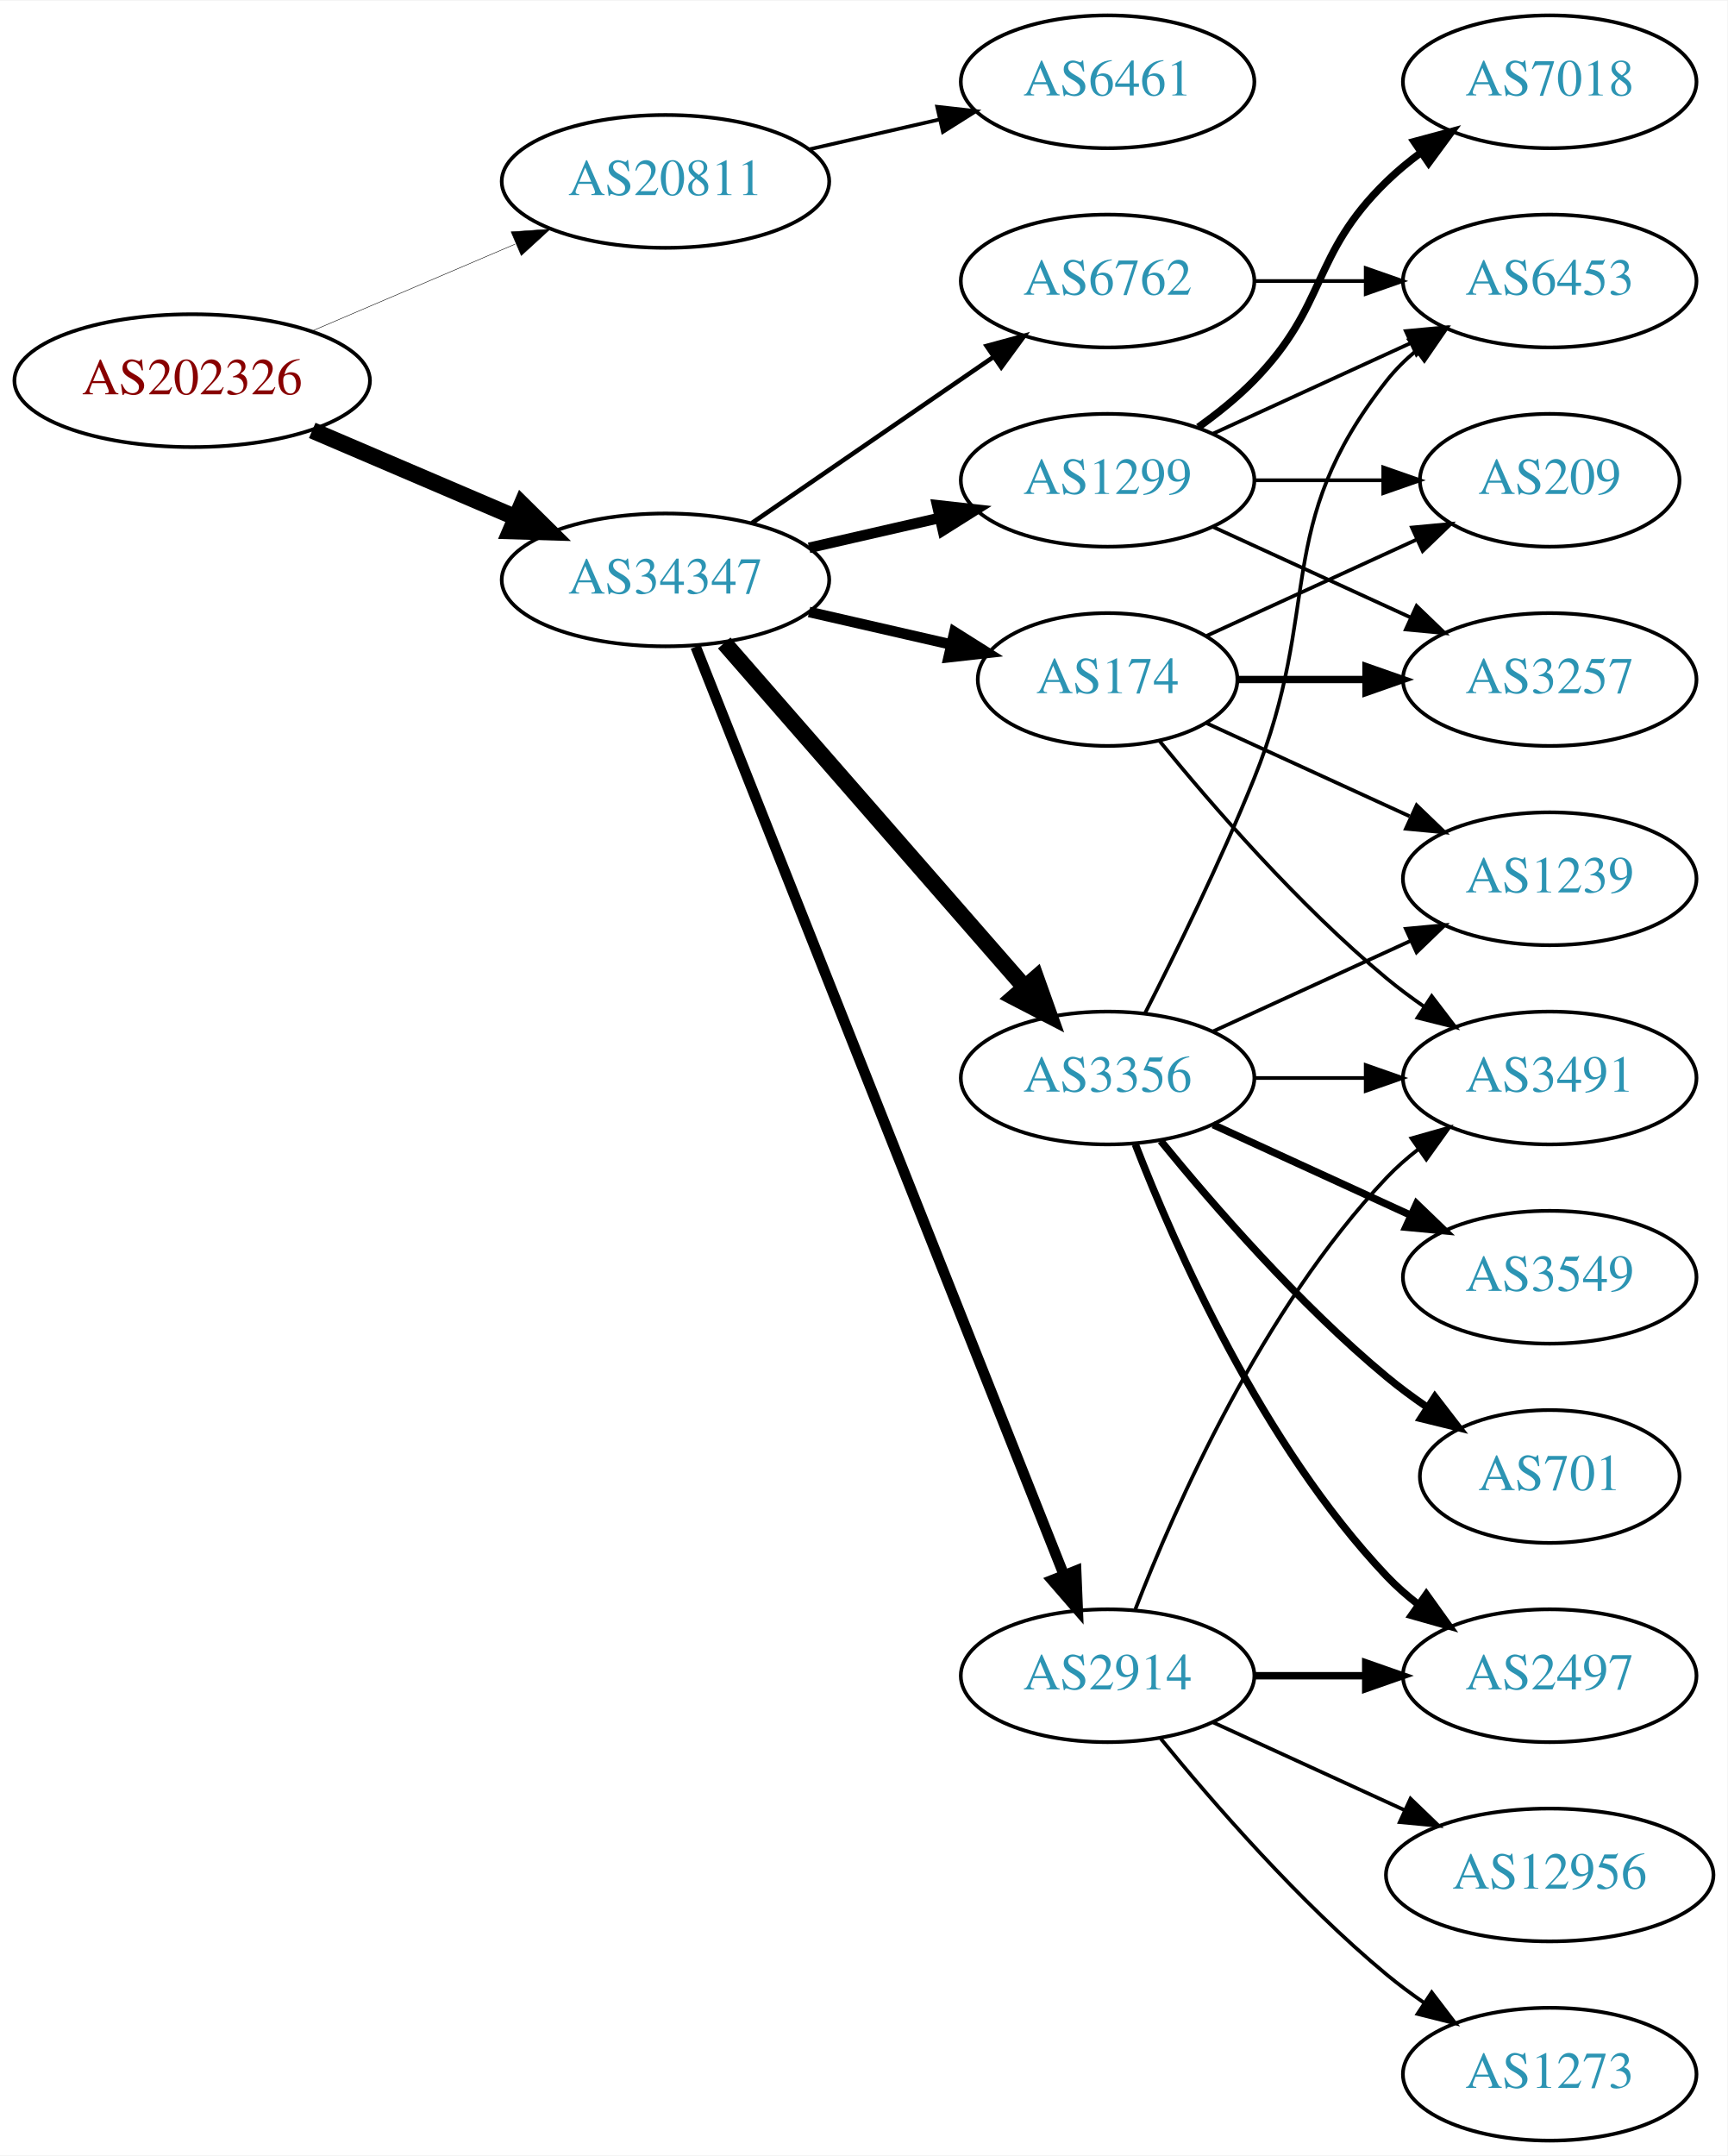
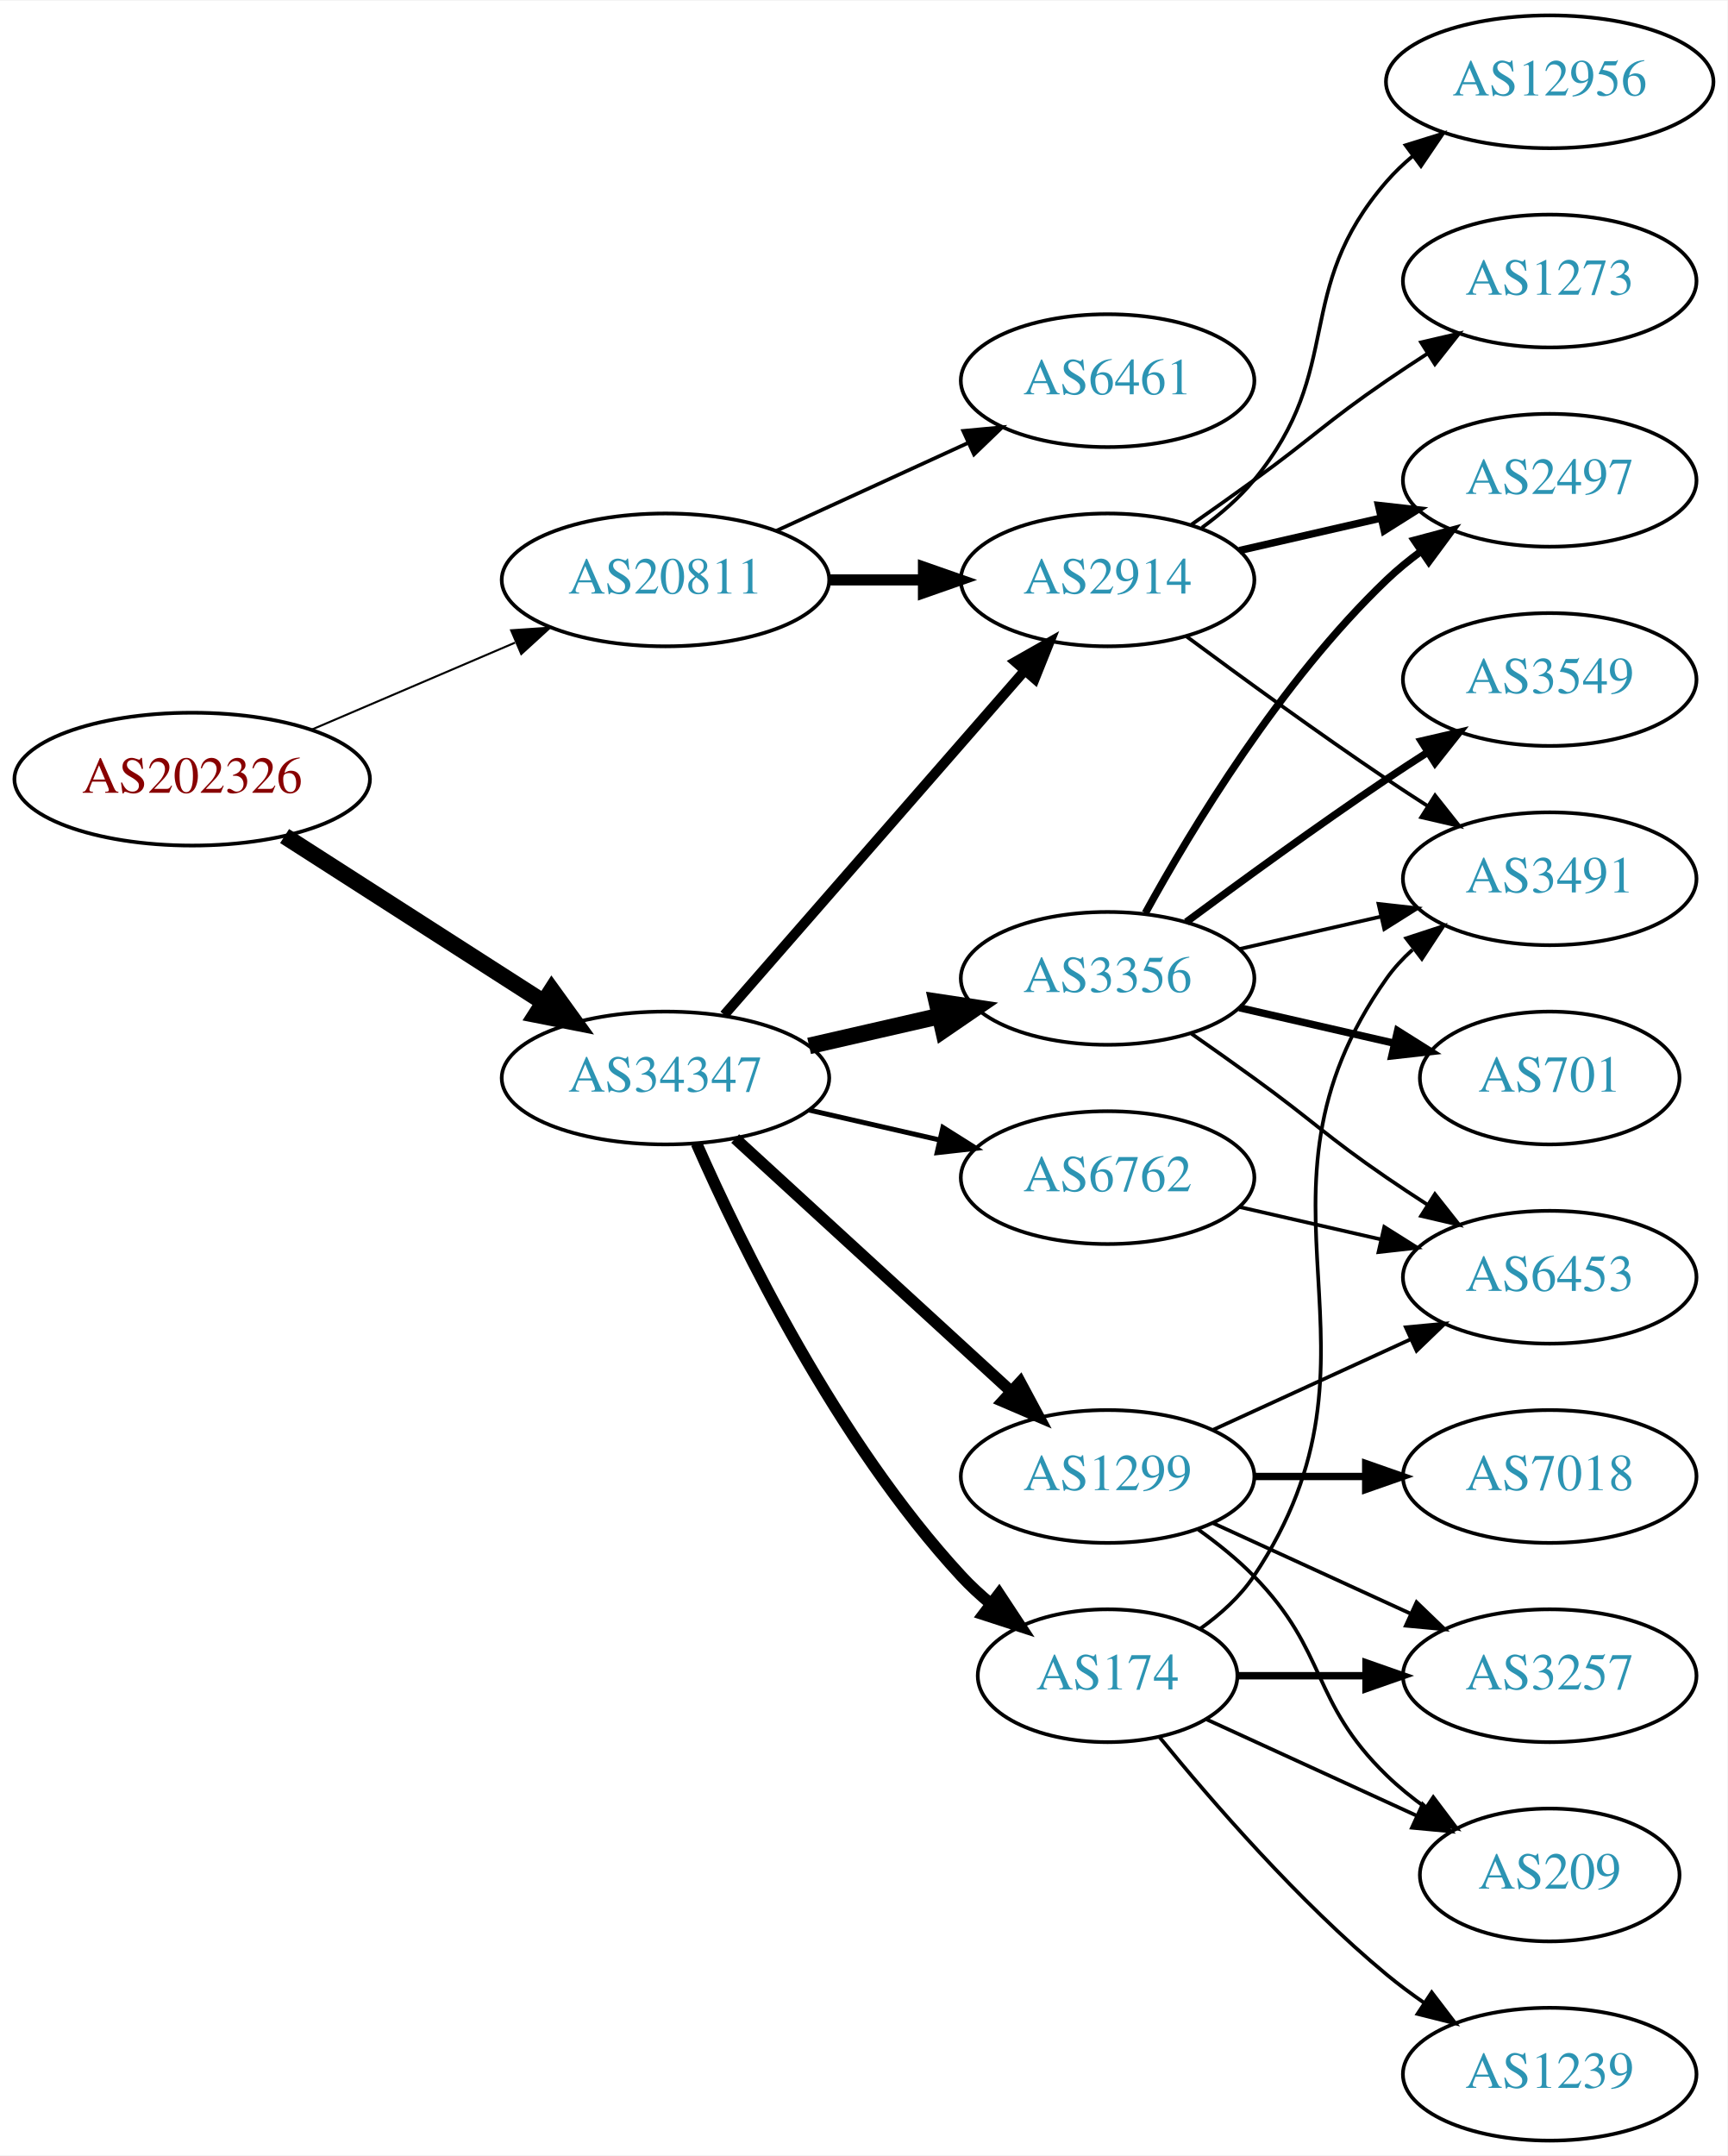
<svg xmlns="http://www.w3.org/2000/svg" xmlns:xlink="http://www.w3.org/1999/xlink" width="468pt" height="584pt" viewBox="0.00 0.00 468.27 584.00">
  <g id="graph0" class="graph" transform="scale(1 1) rotate(0) translate(4 580)">
    <polygon fill="white" stroke="none" points="-4,4 -4,-580 464.269,-580 464.269,4 -4,4" />
    <g id="node1" class="node">
      <g id="a_node1">
        <a xlink:href="/asn/202326" xlink:title="AS202326 ~ odissea [AT]">
-           <ellipse fill="#ffffff" stroke="black" cx="48.096" cy="-477" rx="48.192" ry="18" />
-           <text text-anchor="middle" x="48.096" y="-473.3" font-family="Times,serif" font-size="14.00" fill="#880000">AS202326</text>
+           <ellipse fill="#ffffff" stroke="black" cx="48.096" cy="-369" rx="48.192" ry="18" />
+           <text text-anchor="middle" x="48.096" y="-365.3" font-family="Times,serif" font-size="14.00" fill="#880000">AS202326</text>
        </a>
      </g>
    </g>
    <g id="node2" class="node">
      <g id="a_node2">
        <a xlink:href="/asn/20811" xlink:title="AS20811 ~ Brennercom S.p.A. [IT]">
-           <ellipse fill="#ffffff" stroke="black" cx="176.388" cy="-531" rx="44.393" ry="18" />
-           <text text-anchor="middle" x="176.388" y="-527.3" font-family="Times,serif" font-size="14.00" fill="#2c94b3">AS20811</text>
+           <ellipse fill="#ffffff" stroke="black" cx="176.388" cy="-423" rx="44.393" ry="18" />
+           <text text-anchor="middle" x="176.388" y="-419.3" font-family="Times,serif" font-size="14.00" fill="#2c94b3">AS20811</text>
        </a>
      </g>
    </g>
    <g id="edge1" class="edge">
-       <path fill="none" stroke="black" stroke-width="0.129" d="M80.639,-490.487C97.283,-497.604 117.873,-506.408 135.604,-513.989" />
-       <polygon fill="black" stroke="black" stroke-width="0.129" points="134.545,-517.343 145.116,-518.057 137.297,-510.907 134.545,-517.343" />
+       <path fill="none" stroke="black" stroke-width="0.545" d="M80.639,-382.487C97.283,-389.604 117.873,-398.408 135.604,-405.989" />
+       <polygon fill="black" stroke="black" stroke-width="0.545" points="134.545,-409.343 145.116,-410.057 137.297,-402.907 134.545,-409.343" />
    </g>
    <g id="node3" class="node">
      <g id="a_node3">
        <a xlink:href="/asn/34347" xlink:title="AS34347 ~ Stadtwerke Hall in Tirol GmbH [AT]">
-           <ellipse fill="#ffffff" stroke="black" cx="176.388" cy="-423" rx="44.393" ry="18" />
-           <text text-anchor="middle" x="176.388" y="-419.3" font-family="Times,serif" font-size="14.00" fill="#2c94b3">AS34347</text>
+           <ellipse fill="#ffffff" stroke="black" cx="176.388" cy="-288" rx="44.393" ry="18" />
+           <text text-anchor="middle" x="176.388" y="-284.3" font-family="Times,serif" font-size="14.00" fill="#2c94b3">AS34347</text>
        </a>
      </g>
    </g>
    <g id="edge2" class="edge">
-       <path fill="none" stroke="black" stroke-width="4.5" d="M80.639,-463.513C97.283,-456.396 117.873,-447.592 135.604,-440.011" />
-       <polygon fill="black" stroke="black" stroke-width="4.5" points="137.469,-443.495 145.116,-435.943 134.373,-436.255 137.469,-443.495" />
+       <path fill="none" stroke="black" stroke-width="4.5" d="M73.147,-353.574C93.024,-340.826 121.421,-322.613 143.246,-308.615" />
+       <polygon fill="black" stroke="black" stroke-width="4.5" points="145.561,-311.808 151.853,-303.095 141.31,-305.179 145.561,-311.808" />
    </g>
    <g id="node4" class="node">
      <g id="a_node4">
        <a xlink:href="/asn/6461" xlink:title="AS6461 ~ Zayo Bandwidth [US]">
-           <ellipse fill="#ffffff" stroke="black" cx="296.23" cy="-558" rx="39.794" ry="18" />
-           <text text-anchor="middle" x="296.23" y="-554.3" font-family="Times,serif" font-size="14.00" fill="#2c94b3">AS6461</text>
+           <ellipse fill="#ffffff" stroke="black" cx="296.23" cy="-477" rx="39.794" ry="18" />
+           <text text-anchor="middle" x="296.23" y="-473.3" font-family="Times,serif" font-size="14.00" fill="#2c94b3">AS6461</text>
        </a>
      </g>
    </g>
    <g id="edge3" class="edge">
-       <path fill="none" stroke="black" d="M215.322,-539.692C226.563,-542.267 238.976,-545.111 250.599,-547.774" />
-       <polygon fill="black" stroke="black" points="250.031,-551.235 260.56,-550.057 251.595,-544.412 250.031,-551.235" />
+       <path fill="none" stroke="black" d="M206.517,-436.348C222.128,-443.502 241.526,-452.391 258.198,-460.03" />
+       <polygon fill="black" stroke="black" points="257.101,-463.378 267.65,-464.362 260.017,-457.014 257.101,-463.378" />
    </g>
    <g id="node5" class="node">
      <g id="a_node5">
-         <a xlink:href="/asn/3356" xlink:title="AS3356 ~ Level 3 Parent, LLC [US]">
-           <ellipse fill="#ffffff" stroke="black" cx="296.23" cy="-288" rx="39.794" ry="18" />
-           <text text-anchor="middle" x="296.23" y="-284.3" font-family="Times,serif" font-size="14.00" fill="#2c94b3">AS3356</text>
+         <a xlink:href="/asn/2914" xlink:title="AS2914 ~ NTT America, Inc. [US]">
+           <ellipse fill="#ffffff" stroke="black" cx="296.23" cy="-423" rx="39.794" ry="18" />
+           <text text-anchor="middle" x="296.23" y="-419.3" font-family="Times,serif" font-size="14.00" fill="#2c94b3">AS2914</text>
        </a>
      </g>
    </g>
    <g id="edge4" class="edge">
-       <path fill="none" stroke="black" stroke-width="4.5" d="M192.312,-405.902C212.855,-382.369 249.974,-339.845 273.571,-312.813" />
-       <polygon fill="black" stroke="black" stroke-width="4.5" points="276.817,-315.082 280.426,-304.959 270.884,-309.903 276.817,-315.082" />
+       <path fill="none" stroke="black" stroke-width="3" d="M220.599,-423C228.911,-423 237.674,-423 246.156,-423" />
+       <polygon fill="black" stroke="black" stroke-width="3" points="246.315,-426.5 256.315,-423 246.315,-419.5 246.315,-426.5" />
+     </g>
+     <g id="edge5" class="edge">
+       <path fill="none" stroke="black" stroke-width="2.7" d="M192.312,-305.098C212.855,-328.631 249.974,-371.155 273.571,-398.187" />
+       <polygon fill="black" stroke="black" stroke-width="2.7" points="271.214,-400.809 280.426,-406.041 276.487,-396.206 271.214,-400.809" />
    </g>
    <g id="node6" class="node">
      <g id="a_node6">
-         <a xlink:href="/asn/174" xlink:title="AS174 ~ Cogent Communications [US]">
-           <ellipse fill="#ffffff" stroke="black" cx="296.23" cy="-396" rx="35.194" ry="18" />
-           <text text-anchor="middle" x="296.23" y="-392.3" font-family="Times,serif" font-size="14.00" fill="#2c94b3">AS174</text>
-         </a>
-       </g>
-     </g>
-     <g id="edge5" class="edge">
-       <path fill="none" stroke="black" stroke-width="2.864" d="M215.322,-414.308C227.639,-411.486 241.364,-408.342 253.915,-405.466" />
-       <polygon fill="black" stroke="black" stroke-width="2.864" points="254.714,-408.874 263.68,-403.229 253.15,-402.051 254.714,-408.874" />
+         <a xlink:href="/asn/1299" xlink:title="AS1299 ~ Telia Carrier [EU]">
+           <ellipse fill="#ffffff" stroke="black" cx="296.23" cy="-180" rx="39.794" ry="18" />
+           <text text-anchor="middle" x="296.23" y="-176.3" font-family="Times,serif" font-size="14.00" fill="#2c94b3">AS1299</text>
+         </a>
+       </g>
+     </g>
+     <g id="edge6" class="edge">
+       <path fill="none" stroke="black" stroke-width="3.15" d="M195.285,-271.597C215.214,-253.333 247.571,-223.678 270.048,-203.079" />
+       <polygon fill="black" stroke="black" stroke-width="3.15" points="272.543,-205.54 277.55,-196.203 267.813,-200.38 272.543,-205.54" />
    </g>
    <g id="node7" class="node">
      <g id="a_node7">
-         <a xlink:href="/asn/2914" xlink:title="AS2914 ~ NTT America, Inc. [US]">
-           <ellipse fill="#ffffff" stroke="black" cx="296.23" cy="-126" rx="39.794" ry="18" />
-           <text text-anchor="middle" x="296.23" y="-122.3" font-family="Times,serif" font-size="14.00" fill="#2c94b3">AS2914</text>
-         </a>
-       </g>
-     </g>
-     <g id="edge6" class="edge">
-       <path fill="none" stroke="black" stroke-width="2.864" d="M184.582,-404.868C204.516,-354.627 260.558,-213.385 284.34,-153.447" />
-       <polygon fill="black" stroke="black" stroke-width="2.864" points="287.695,-154.48 288.13,-143.894 281.189,-151.899 287.695,-154.48" />
+         <a xlink:href="/asn/3356" xlink:title="AS3356 ~ Level 3 Parent, LLC [US]">
+           <ellipse fill="#ffffff" stroke="black" cx="296.23" cy="-315" rx="39.794" ry="18" />
+           <text text-anchor="middle" x="296.23" y="-311.3" font-family="Times,serif" font-size="14.00" fill="#2c94b3">AS3356</text>
+         </a>
+       </g>
+     </g>
+     <g id="edge7" class="edge">
+       <path fill="none" stroke="black" stroke-width="4.5" d="M215.322,-296.692C226.563,-299.267 238.976,-302.111 250.599,-304.774" />
+       <polygon fill="black" stroke="black" stroke-width="4.5" points="249.934,-308.661 260.56,-307.057 251.692,-300.985 249.934,-308.661" />
    </g>
    <g id="node8" class="node">
      <g id="a_node8">
-         <a xlink:href="/asn/1299" xlink:title="AS1299 ~ Telia Carrier [EU]">
-           <ellipse fill="#ffffff" stroke="black" cx="296.23" cy="-450" rx="39.794" ry="18" />
-           <text text-anchor="middle" x="296.23" y="-446.3" font-family="Times,serif" font-size="14.00" fill="#2c94b3">AS1299</text>
-         </a>
-       </g>
-     </g>
-     <g id="edge7" class="edge">
-       <path fill="none" stroke="black" stroke-width="2.864" d="M215.322,-431.692C226.563,-434.267 238.976,-437.111 250.599,-439.774" />
-       <polygon fill="black" stroke="black" stroke-width="2.864" points="250.031,-443.235 260.56,-442.057 251.595,-436.412 250.031,-443.235" />
+         <a xlink:href="/asn/174" xlink:title="AS174 ~ Cogent Communications [US]">
+           <ellipse fill="#ffffff" stroke="black" cx="296.23" cy="-126" rx="35.194" ry="18" />
+           <text text-anchor="middle" x="296.23" y="-122.3" font-family="Times,serif" font-size="14.00" fill="#2c94b3">AS174</text>
+         </a>
+       </g>
+     </g>
+     <g id="edge8" class="edge">
+       <path fill="none" stroke="black" stroke-width="3.15" d="M184.803,-270.239C196.872,-242.817 222.843,-189.527 256.584,-153 258.989,-150.396 261.687,-147.9 264.509,-145.551" />
+       <polygon fill="black" stroke="black" stroke-width="3.15" points="266.819,-148.191 272.653,-139.347 262.577,-142.622 266.819,-148.191" />
    </g>
    <g id="node9" class="node">
      <g id="a_node9">
        <a xlink:href="/asn/6762" xlink:title="AS6762 ~ TELECOM ITALIA SPARKLE S.p.A. [IT]">
-           <ellipse fill="#ffffff" stroke="black" cx="296.23" cy="-504" rx="39.794" ry="18" />
-           <text text-anchor="middle" x="296.23" y="-500.3" font-family="Times,serif" font-size="14.00" fill="#2c94b3">AS6762</text>
-         </a>
-       </g>
-     </g>
-     <g id="edge8" class="edge">
-       <path fill="none" stroke="black" stroke-width="1.227" d="M199.83,-438.426C218.412,-451.198 244.972,-469.455 265.352,-483.463" />
-       <polygon fill="black" stroke="black" stroke-width="1.227" points="263.443,-486.398 273.666,-489.178 267.408,-480.629 263.443,-486.398" />
+           <ellipse fill="#ffffff" stroke="black" cx="296.23" cy="-261" rx="39.794" ry="18" />
+           <text text-anchor="middle" x="296.23" y="-257.3" font-family="Times,serif" font-size="14.00" fill="#2c94b3">AS6762</text>
+         </a>
+       </g>
+     </g>
+     <g id="edge9" class="edge">
+       <path fill="none" stroke="black" stroke-width="1.35" d="M215.322,-279.308C226.563,-276.733 238.976,-273.889 250.599,-271.226" />
+       <polygon fill="black" stroke="black" stroke-width="1.35" points="251.595,-274.588 260.56,-268.943 250.031,-267.765 251.595,-274.588" />
+     </g>
+     <g id="node15" class="node">
+       <g id="a_node15">
+         <a xlink:href="/asn/2497" xlink:title="AS2497 ~ Internet Initiative Japan Inc. [JP]">
+           <ellipse fill="#ffffff" stroke="black" cx="416.073" cy="-450" rx="39.794" ry="18" />
+           <text text-anchor="middle" x="416.073" y="-446.3" font-family="Times,serif" font-size="14.00" fill="#2c94b3">AS2497</text>
+         </a>
+       </g>
+     </g>
+     <g id="edge20" class="edge">
+       <path fill="none" stroke="black" stroke-width="2" d="M331.949,-430.955C343.949,-433.704 357.57,-436.825 370.263,-439.733" />
+       <polygon fill="black" stroke="black" stroke-width="2" points="369.665,-443.187 380.194,-442.009 371.229,-436.364 369.665,-443.187" />
+     </g>
+     <g id="node17" class="node">
+       <g id="a_node17">
+         <a xlink:href="/asn/3491" xlink:title="AS3491 ~ PCCW Global, Inc. [US]">
+           <ellipse fill="#ffffff" stroke="black" cx="416.073" cy="-342" rx="39.794" ry="18" />
+           <text text-anchor="middle" x="416.073" y="-338.3" font-family="Times,serif" font-size="14.00" fill="#2c94b3">AS3491</text>
+         </a>
+       </g>
+     </g>
+     <g id="edge19" class="edge">
+       <path fill="none" stroke="black" d="M317.56,-407.723C332.423,-396.696 353.167,-381.593 371.877,-369 375.426,-366.611 379.176,-364.161 382.924,-361.758" />
+       <polygon fill="black" stroke="black" points="384.993,-364.591 391.573,-356.288 381.251,-358.675 384.993,-364.591" />
+     </g>
+     <g id="node18" class="node">
+       <g id="a_node18">
+         <a xlink:href="/asn/1273" xlink:title="AS1273 ~ Vodafone Group PLC [EU]">
+           <ellipse fill="#ffffff" stroke="black" cx="416.073" cy="-504" rx="39.794" ry="18" />
+           <text text-anchor="middle" x="416.073" y="-500.3" font-family="Times,serif" font-size="14.00" fill="#2c94b3">AS1273</text>
+         </a>
+       </g>
+     </g>
+     <g id="edge21" class="edge">
+       <path fill="none" stroke="black" d="M318.987,-438.009C324.522,-441.879 330.44,-446.064 335.877,-450 352.076,-461.729 355.382,-465.689 371.877,-477 375.405,-479.419 379.142,-481.889 382.884,-484.302" />
+       <polygon fill="black" stroke="black" points="381.205,-487.382 391.524,-489.784 384.955,-481.472 381.205,-487.382" />
+     </g>
+     <g id="node19" class="node">
+       <g id="a_node19">
+         <a xlink:href="/asn/12956" xlink:title="AS12956 ~ TELXIUS [ES]">
+           <ellipse fill="#ffffff" stroke="black" cx="416.073" cy="-558" rx="44.393" ry="18" />
+           <text text-anchor="middle" x="416.073" y="-554.3" font-family="Times,serif" font-size="14.00" fill="#2c94b3">AS12956</text>
+         </a>
+       </g>
+     </g>
+     <g id="edge22" class="edge">
+       <path fill="none" stroke="black" d="M321.811,-437.156C326.905,-440.872 331.919,-445.201 335.877,-450 360.941,-480.394 346.043,-501.258 371.877,-531 374.022,-533.47 376.45,-535.791 379.034,-537.953" />
+       <polygon fill="black" stroke="black" points="377.009,-540.808 387.125,-543.956 381.179,-535.186 377.009,-540.808" />
    </g>
    <g id="node10" class="node">
      <g id="a_node10">
-         <a xlink:href="/asn/3549" xlink:title="AS3549 ~ Level 3 Parent, LLC [US]">
-           <ellipse fill="#ffffff" stroke="black" cx="416.073" cy="-234" rx="39.794" ry="18" />
-           <text text-anchor="middle" x="416.073" y="-230.3" font-family="Times,serif" font-size="14.00" fill="#2c94b3">AS3549</text>
-         </a>
-       </g>
-     </g>
-     <g id="edge9" class="edge">
-       <path fill="none" stroke="black" stroke-width="2" d="M324.859,-275.339C340.816,-268.027 361.087,-258.739 378.369,-250.819" />
-       <polygon fill="black" stroke="black" stroke-width="2" points="379.984,-253.929 387.617,-246.581 377.068,-247.565 379.984,-253.929" />
+         <a xlink:href="/asn/7018" xlink:title="AS7018 ~ AT&amp;T Services, Inc. [US]">
+           <ellipse fill="#ffffff" stroke="black" cx="416.073" cy="-180" rx="39.794" ry="18" />
+           <text text-anchor="middle" x="416.073" y="-176.3" font-family="Times,serif" font-size="14.00" fill="#2c94b3">AS7018</text>
+         </a>
+       </g>
+     </g>
+     <g id="edge10" class="edge">
+       <path fill="none" stroke="black" stroke-width="2" d="M336.143,-180C345.696,-180 356.046,-180 366.008,-180" />
+       <polygon fill="black" stroke="black" stroke-width="2" points="366.201,-183.5 376.201,-180 366.201,-176.5 366.201,-183.5" />
    </g>
    <g id="node11" class="node">
      <g id="a_node11">
-         <a xlink:href="/asn/1239" xlink:title="AS1239 ~ Sprint [US]">
-           <ellipse fill="#ffffff" stroke="black" cx="416.073" cy="-342" rx="39.794" ry="18" />
-           <text text-anchor="middle" x="416.073" y="-338.3" font-family="Times,serif" font-size="14.00" fill="#2c94b3">AS1239</text>
-         </a>
-       </g>
-     </g>
-     <g id="edge10" class="edge">
-       <path fill="none" stroke="black" d="M324.859,-300.661C340.816,-307.973 361.087,-317.261 378.369,-325.181" />
-       <polygon fill="black" stroke="black" points="377.068,-328.435 387.617,-329.419 379.984,-322.071 377.068,-328.435" />
+         <a xlink:href="/asn/3257" xlink:title="AS3257 ~ GTT [DE]">
+           <ellipse fill="#ffffff" stroke="black" cx="416.073" cy="-126" rx="39.794" ry="18" />
+           <text text-anchor="middle" x="416.073" y="-122.3" font-family="Times,serif" font-size="14.00" fill="#2c94b3">AS3257</text>
+         </a>
+       </g>
+     </g>
+     <g id="edge11" class="edge">
+       <path fill="none" stroke="black" d="M324.859,-167.339C340.816,-160.027 361.087,-150.739 378.369,-142.819" />
+       <polygon fill="black" stroke="black" points="379.984,-145.929 387.617,-138.581 377.068,-139.565 379.984,-145.929" />
    </g>
    <g id="node12" class="node">
      <g id="a_node12">
-         <a xlink:href="/asn/701" xlink:title="AS701 ~ UUNET [US]">
-           <ellipse fill="#ffffff" stroke="black" cx="416.073" cy="-180" rx="35.194" ry="18" />
-           <text text-anchor="middle" x="416.073" y="-176.3" font-family="Times,serif" font-size="14.00" fill="#2c94b3">AS701</text>
-         </a>
-       </g>
-     </g>
-     <g id="edge11" class="edge">
-       <path fill="none" stroke="black" stroke-width="2" d="M310.649,-270.935C324.764,-253.625 348.178,-226.655 371.877,-207 375.34,-204.128 379.132,-201.331 382.987,-198.692" />
-       <polygon fill="black" stroke="black" stroke-width="2" points="384.948,-201.592 391.419,-193.203 381.129,-195.725 384.948,-201.592" />
+         <a xlink:href="/asn/209" xlink:title="AS209 ~ CenturyLink Communications, LLC [US]">
+           <ellipse fill="#ffffff" stroke="black" cx="416.073" cy="-72" rx="35.194" ry="18" />
+           <text text-anchor="middle" x="416.073" y="-68.3" font-family="Times,serif" font-size="14.00" fill="#2c94b3">AS209</text>
+         </a>
+       </g>
+     </g>
+     <g id="edge12" class="edge">
+       <path fill="none" stroke="black" d="M320.824,-165.611C326.08,-161.852 331.412,-157.563 335.877,-153 356.049,-132.383 351.183,-119.094 371.877,-99 375.104,-95.866 378.755,-92.911 382.534,-90.188" />
+       <polygon fill="black" stroke="black" points="384.512,-93.075 390.894,-84.617 380.631,-87.25 384.512,-93.075" />
    </g>
    <g id="node13" class="node">
      <g id="a_node13">
-         <a xlink:href="/asn/2497" xlink:title="AS2497 ~ Internet Initiative Japan Inc. [JP]">
-           <ellipse fill="#ffffff" stroke="black" cx="416.073" cy="-126" rx="39.794" ry="18" />
-           <text text-anchor="middle" x="416.073" y="-122.3" font-family="Times,serif" font-size="14.00" fill="#2c94b3">AS2497</text>
-         </a>
-       </g>
-     </g>
-     <g id="edge12" class="edge">
-       <path fill="none" stroke="black" stroke-width="2" d="M303.753,-270.006C314.504,-242.272 338.161,-188.571 371.877,-153 374.462,-150.272 377.38,-147.706 380.448,-145.323" />
-       <polygon fill="black" stroke="black" stroke-width="2" points="382.627,-148.07 388.797,-139.457 378.602,-142.342 382.627,-148.07" />
+         <a xlink:href="/asn/6453" xlink:title="AS6453 ~ TATA COMMUNICATIONS (AMERICA) INC [US]">
+           <ellipse fill="#ffffff" stroke="black" cx="416.073" cy="-234" rx="39.794" ry="18" />
+           <text text-anchor="middle" x="416.073" y="-230.3" font-family="Times,serif" font-size="14.00" fill="#2c94b3">AS6453</text>
+         </a>
+       </g>
+     </g>
+     <g id="edge13" class="edge">
+       <path fill="none" stroke="black" d="M324.859,-192.661C340.816,-199.973 361.087,-209.261 378.369,-217.181" />
+       <polygon fill="black" stroke="black" points="377.068,-220.435 387.617,-221.419 379.984,-214.071 377.068,-220.435" />
+     </g>
+     <g id="edge17" class="edge">
+       <path fill="none" stroke="black" d="M318.987,-299.991C324.522,-296.121 330.44,-291.936 335.877,-288 352.076,-276.271 355.382,-272.311 371.877,-261 375.405,-258.581 379.142,-256.111 382.884,-253.698" />
+       <polygon fill="black" stroke="black" points="384.955,-256.528 391.524,-248.216 381.205,-250.618 384.955,-256.528" />
    </g>
    <g id="node14" class="node">
      <g id="a_node14">
-         <a xlink:href="/asn/6453" xlink:title="AS6453 ~ TATA COMMUNICATIONS (AMERICA) INC [US]">
-           <ellipse fill="#ffffff" stroke="black" cx="416.073" cy="-504" rx="39.794" ry="18" />
-           <text text-anchor="middle" x="416.073" y="-500.3" font-family="Times,serif" font-size="14.00" fill="#2c94b3">AS6453</text>
-         </a>
-       </g>
-     </g>
-     <g id="edge13" class="edge">
-       <path fill="none" stroke="black" d="M306.311,-305.417C314.579,-321.634 326.841,-346.603 335.877,-369 354.806,-415.922 340.578,-437.246 371.877,-477 374.202,-479.953 376.945,-482.67 379.904,-485.147" />
-       <polygon fill="black" stroke="black" points="377.964,-488.064 388.101,-491.145 382.097,-482.415 377.964,-488.064" />
-     </g>
-     <g id="node15" class="node">
-       <g id="a_node15">
-         <a xlink:href="/asn/3491" xlink:title="AS3491 ~ PCCW Global, Inc. [US]">
-           <ellipse fill="#ffffff" stroke="black" cx="416.073" cy="-288" rx="39.794" ry="18" />
-           <text text-anchor="middle" x="416.073" y="-284.3" font-family="Times,serif" font-size="14.00" fill="#2c94b3">AS3491</text>
+         <a xlink:href="/asn/3549" xlink:title="AS3549 ~ Level 3 Parent, LLC [US]">
+           <ellipse fill="#ffffff" stroke="black" cx="416.073" cy="-396" rx="39.794" ry="18" />
+           <text text-anchor="middle" x="416.073" y="-392.3" font-family="Times,serif" font-size="14.00" fill="#2c94b3">AS3549</text>
        </a>
      </g>
    </g>
    <g id="edge14" class="edge">
-       <path fill="none" stroke="black" d="M336.143,-288C345.696,-288 356.046,-288 366.008,-288" />
-       <polygon fill="black" stroke="black" points="366.201,-291.5 376.201,-288 366.201,-284.5 366.201,-291.5" />
+       <path fill="none" stroke="black" stroke-width="2" d="M317.56,-330.277C332.423,-341.304 353.167,-356.407 371.877,-369 375.426,-371.389 379.176,-373.839 382.924,-376.242" />
+       <polygon fill="black" stroke="black" stroke-width="2" points="381.251,-379.325 391.573,-381.712 384.993,-373.409 381.251,-379.325" />
    </g>
    <g id="edge15" class="edge">
-       <path fill="none" stroke="black" d="M323.091,-384.149C339.212,-376.762 360.214,-367.138 378.079,-358.952" />
-       <polygon fill="black" stroke="black" points="379.998,-361.923 387.631,-354.575 377.082,-355.559 379.998,-361.923" />
-     </g>
-     <g id="edge16" class="edge">
-       <path fill="none" stroke="black" d="M310.387,-379.257C324.473,-361.961 348.031,-334.777 371.877,-315 375.093,-312.332 378.594,-309.73 382.164,-307.259" />
-       <polygon fill="black" stroke="black" points="384.088,-310.183 390.52,-301.764 380.242,-304.334 384.088,-310.183" />
+       <path fill="none" stroke="black" stroke-width="2" d="M306.471,-332.713C319.017,-355.561 343.194,-395.611 371.877,-423 374.745,-425.739 377.934,-428.347 381.243,-430.785" />
+       <polygon fill="black" stroke="black" stroke-width="2" points="379.366,-433.742 389.602,-436.477 383.306,-427.956 379.366,-433.742" />
    </g>
    <g id="node16" class="node">
      <g id="a_node16">
-         <a xlink:href="/asn/3257" xlink:title="AS3257 ~ GTT [DE]">
-           <ellipse fill="#ffffff" stroke="black" cx="416.073" cy="-396" rx="39.794" ry="18" />
-           <text text-anchor="middle" x="416.073" y="-392.3" font-family="Times,serif" font-size="14.00" fill="#2c94b3">AS3257</text>
-         </a>
-       </g>
-     </g>
-     <g id="edge17" class="edge">
-       <path fill="none" stroke="black" stroke-width="2" d="M331.632,-396C342.456,-396 354.623,-396 366.25,-396" />
-       <polygon fill="black" stroke="black" stroke-width="2" points="366.281,-399.5 376.281,-396 366.281,-392.5 366.281,-399.5" />
-     </g>
-     <g id="node17" class="node">
-       <g id="a_node17">
-         <a xlink:href="/asn/209" xlink:title="AS209 ~ CenturyLink Communications, LLC [US]">
-           <ellipse fill="#ffffff" stroke="black" cx="416.073" cy="-450" rx="35.194" ry="18" />
-           <text text-anchor="middle" x="416.073" y="-446.3" font-family="Times,serif" font-size="14.00" fill="#2c94b3">AS209</text>
-         </a>
-       </g>
+         <a xlink:href="/asn/701" xlink:title="AS701 ~ UUNET [US]">
+           <ellipse fill="#ffffff" stroke="black" cx="416.073" cy="-288" rx="35.194" ry="18" />
+           <text text-anchor="middle" x="416.073" y="-284.3" font-family="Times,serif" font-size="14.00" fill="#2c94b3">AS701</text>
+         </a>
+       </g>
+     </g>
+     <g id="edge16" class="edge">
+       <path fill="none" stroke="black" stroke-width="2" d="M331.949,-307.045C345.042,-304.045 360.064,-300.604 373.705,-297.478" />
+       <polygon fill="black" stroke="black" stroke-width="2" points="374.846,-300.807 383.812,-295.162 373.283,-293.984 374.846,-300.807" />
    </g>
    <g id="edge18" class="edge">
-       <path fill="none" stroke="black" d="M323.091,-407.851C339.823,-415.518 361.813,-425.594 380.096,-433.972" />
-       <polygon fill="black" stroke="black" points="378.723,-437.193 389.272,-438.177 381.639,-430.829 378.723,-437.193" />
-     </g>
-     <g id="edge19" class="edge">
-       <path fill="none" stroke="black" stroke-width="2" d="M336.143,-126C345.696,-126 356.046,-126 366.008,-126" />
-       <polygon fill="black" stroke="black" stroke-width="2" points="366.201,-129.5 376.201,-126 366.201,-122.5 366.201,-129.5" />
-     </g>
-     <g id="edge20" class="edge">
-       <path fill="none" stroke="black" d="M303.753,-143.994C314.504,-171.728 338.161,-225.429 371.877,-261 374.462,-263.728 377.38,-266.294 380.448,-268.677" />
-       <polygon fill="black" stroke="black" points="378.602,-271.658 388.797,-274.543 382.627,-265.93 378.602,-271.658" />
-     </g>
-     <g id="node18" class="node">
-       <g id="a_node18">
-         <a xlink:href="/asn/12956" xlink:title="AS12956 ~ TELXIUS [ES]">
-           <ellipse fill="#ffffff" stroke="black" cx="416.073" cy="-72" rx="44.393" ry="18" />
-           <text text-anchor="middle" x="416.073" y="-68.3" font-family="Times,serif" font-size="14.00" fill="#2c94b3">AS12956</text>
-         </a>
-       </g>
-     </g>
-     <g id="edge21" class="edge">
-       <path fill="none" stroke="black" d="M324.859,-113.339C340.357,-106.238 359.923,-97.272 376.87,-89.506" />
-       <polygon fill="black" stroke="black" points="378.34,-92.683 385.973,-85.335 375.424,-86.319 378.34,-92.683" />
-     </g>
-     <g id="node19" class="node">
-       <g id="a_node19">
-         <a xlink:href="/asn/1273" xlink:title="AS1273 ~ Vodafone Group PLC [EU]">
-           <ellipse fill="#ffffff" stroke="black" cx="416.073" cy="-18" rx="39.794" ry="18" />
-           <text text-anchor="middle" x="416.073" y="-14.3" font-family="Times,serif" font-size="14.00" fill="#2c94b3">AS1273</text>
-         </a>
-       </g>
-     </g>
-     <g id="edge22" class="edge">
-       <path fill="none" stroke="black" d="M310.649,-108.935C324.764,-91.625 348.178,-64.655 371.877,-45 375.093,-42.332 378.594,-39.73 382.164,-37.259" />
-       <polygon fill="black" stroke="black" points="384.088,-40.183 390.52,-31.764 380.242,-34.334 384.088,-40.183" />
+       <path fill="none" stroke="black" d="M331.949,-322.955C343.949,-325.704 357.57,-328.825 370.263,-331.733" />
+       <polygon fill="black" stroke="black" points="369.665,-335.187 380.194,-334.009 371.229,-328.364 369.665,-335.187" />
+     </g>
+     <g id="edge25" class="edge">
+       <path fill="none" stroke="black" stroke-width="2" d="M331.632,-126C342.456,-126 354.623,-126 366.25,-126" />
+       <polygon fill="black" stroke="black" stroke-width="2" points="366.281,-129.5 376.281,-126 366.281,-122.5 366.281,-129.5" />
    </g>
    <g id="edge26" class="edge">
-       <path fill="none" stroke="black" d="M324.859,-462.661C340.816,-469.973 361.087,-479.261 378.369,-487.181" />
-       <polygon fill="black" stroke="black" points="377.068,-490.435 387.617,-491.419 379.984,-484.071 377.068,-490.435" />
+       <path fill="none" stroke="black" d="M323.091,-114.149C339.823,-106.482 361.813,-96.406 380.096,-88.028" />
+       <polygon fill="black" stroke="black" points="381.639,-91.171 389.272,-83.823 378.723,-84.807 381.639,-91.171" />
    </g>
    <g id="edge24" class="edge">
-       <path fill="none" stroke="black" d="M324.859,-437.339C340.816,-430.027 361.087,-420.739 378.369,-412.819" />
-       <polygon fill="black" stroke="black" points="379.984,-415.929 387.617,-408.581 377.068,-409.565 379.984,-415.929" />
-     </g>
-     <g id="edge25" class="edge">
-       <path fill="none" stroke="black" d="M336.143,-450C347.23,-450 359.389,-450 370.771,-450" />
-       <polygon fill="black" stroke="black" points="370.953,-453.5 380.953,-450 370.953,-446.5 370.953,-453.5" />
+       <path fill="none" stroke="black" d="M321.348,-138.734C326.837,-142.648 332.144,-147.423 335.877,-153 376.901,-214.294 329.297,-254.775 371.877,-315 373.868,-317.816 376.255,-320.401 378.871,-322.76" />
+       <polygon fill="black" stroke="black" points="377.17,-325.865 387.239,-329.162 381.423,-320.306 377.17,-325.865" />
    </g>
    <g id="node20" class="node">
      <g id="a_node20">
-         <a xlink:href="/asn/7018" xlink:title="AS7018 ~ AT&amp;T Services, Inc. [US]">
-           <ellipse fill="#ffffff" stroke="black" cx="416.073" cy="-558" rx="39.794" ry="18" />
-           <text text-anchor="middle" x="416.073" y="-554.3" font-family="Times,serif" font-size="14.00" fill="#2c94b3">AS7018</text>
+         <a xlink:href="/asn/1239" xlink:title="AS1239 ~ Sprint [US]">
+           <ellipse fill="#ffffff" stroke="black" cx="416.073" cy="-18" rx="39.794" ry="18" />
+           <text text-anchor="middle" x="416.073" y="-14.3" font-family="Times,serif" font-size="14.00" fill="#2c94b3">AS1239</text>
        </a>
      </g>
    </g>
    <g id="edge23" class="edge">
-       <path fill="none" stroke="black" stroke-width="2" d="M320.824,-464.389C326.08,-468.148 331.412,-472.437 335.877,-477 356.049,-497.617 351.183,-510.906 371.877,-531 374.722,-533.763 377.896,-536.386 381.196,-538.834" />
-       <polygon fill="black" stroke="black" stroke-width="2" points="379.312,-541.786 389.544,-544.538 383.261,-536.006 379.312,-541.786" />
+       <path fill="none" stroke="black" d="M310.387,-109.257C324.473,-91.961 348.031,-64.778 371.877,-45 375.093,-42.332 378.594,-39.73 382.164,-37.259" />
+       <polygon fill="black" stroke="black" points="384.088,-40.183 390.52,-31.764 380.242,-34.334 384.088,-40.183" />
    </g>
    <g id="edge27" class="edge">
-       <path fill="none" stroke="black" d="M336.143,-504C345.696,-504 356.046,-504 366.008,-504" />
-       <polygon fill="black" stroke="black" points="366.201,-507.5 376.201,-504 366.201,-500.5 366.201,-507.5" />
+       <path fill="none" stroke="black" d="M331.949,-253.045C343.949,-250.296 357.57,-247.175 370.263,-244.267" />
+       <polygon fill="black" stroke="black" points="371.229,-247.636 380.194,-241.991 369.665,-240.813 371.229,-247.636" />
    </g>
  </g>
</svg>
